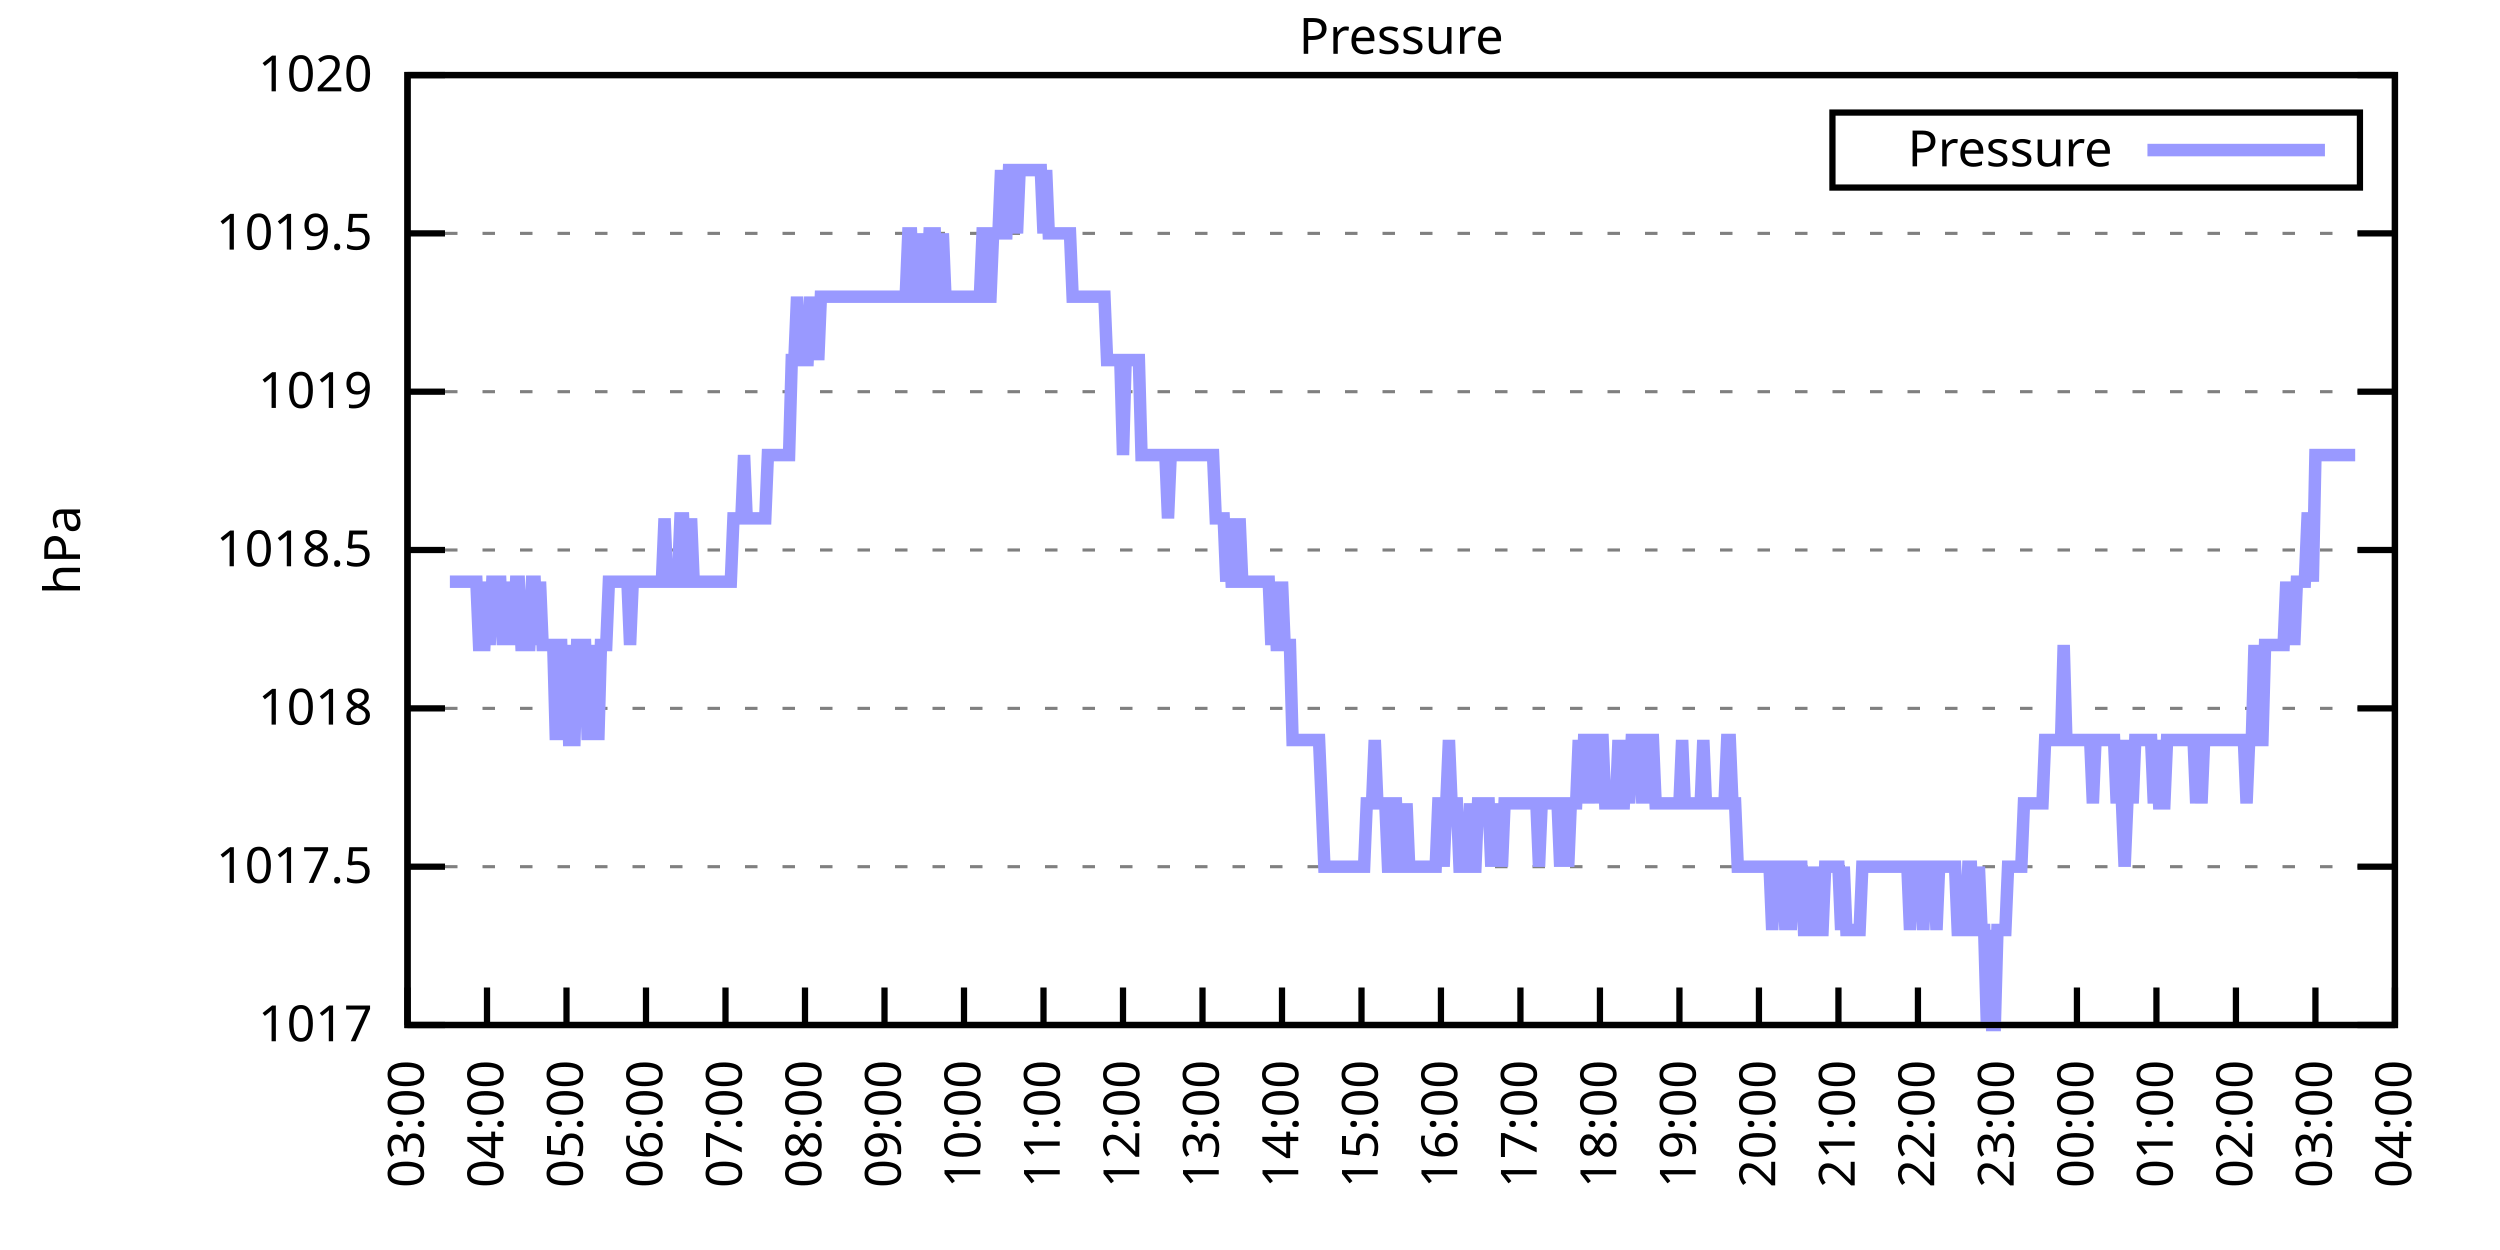
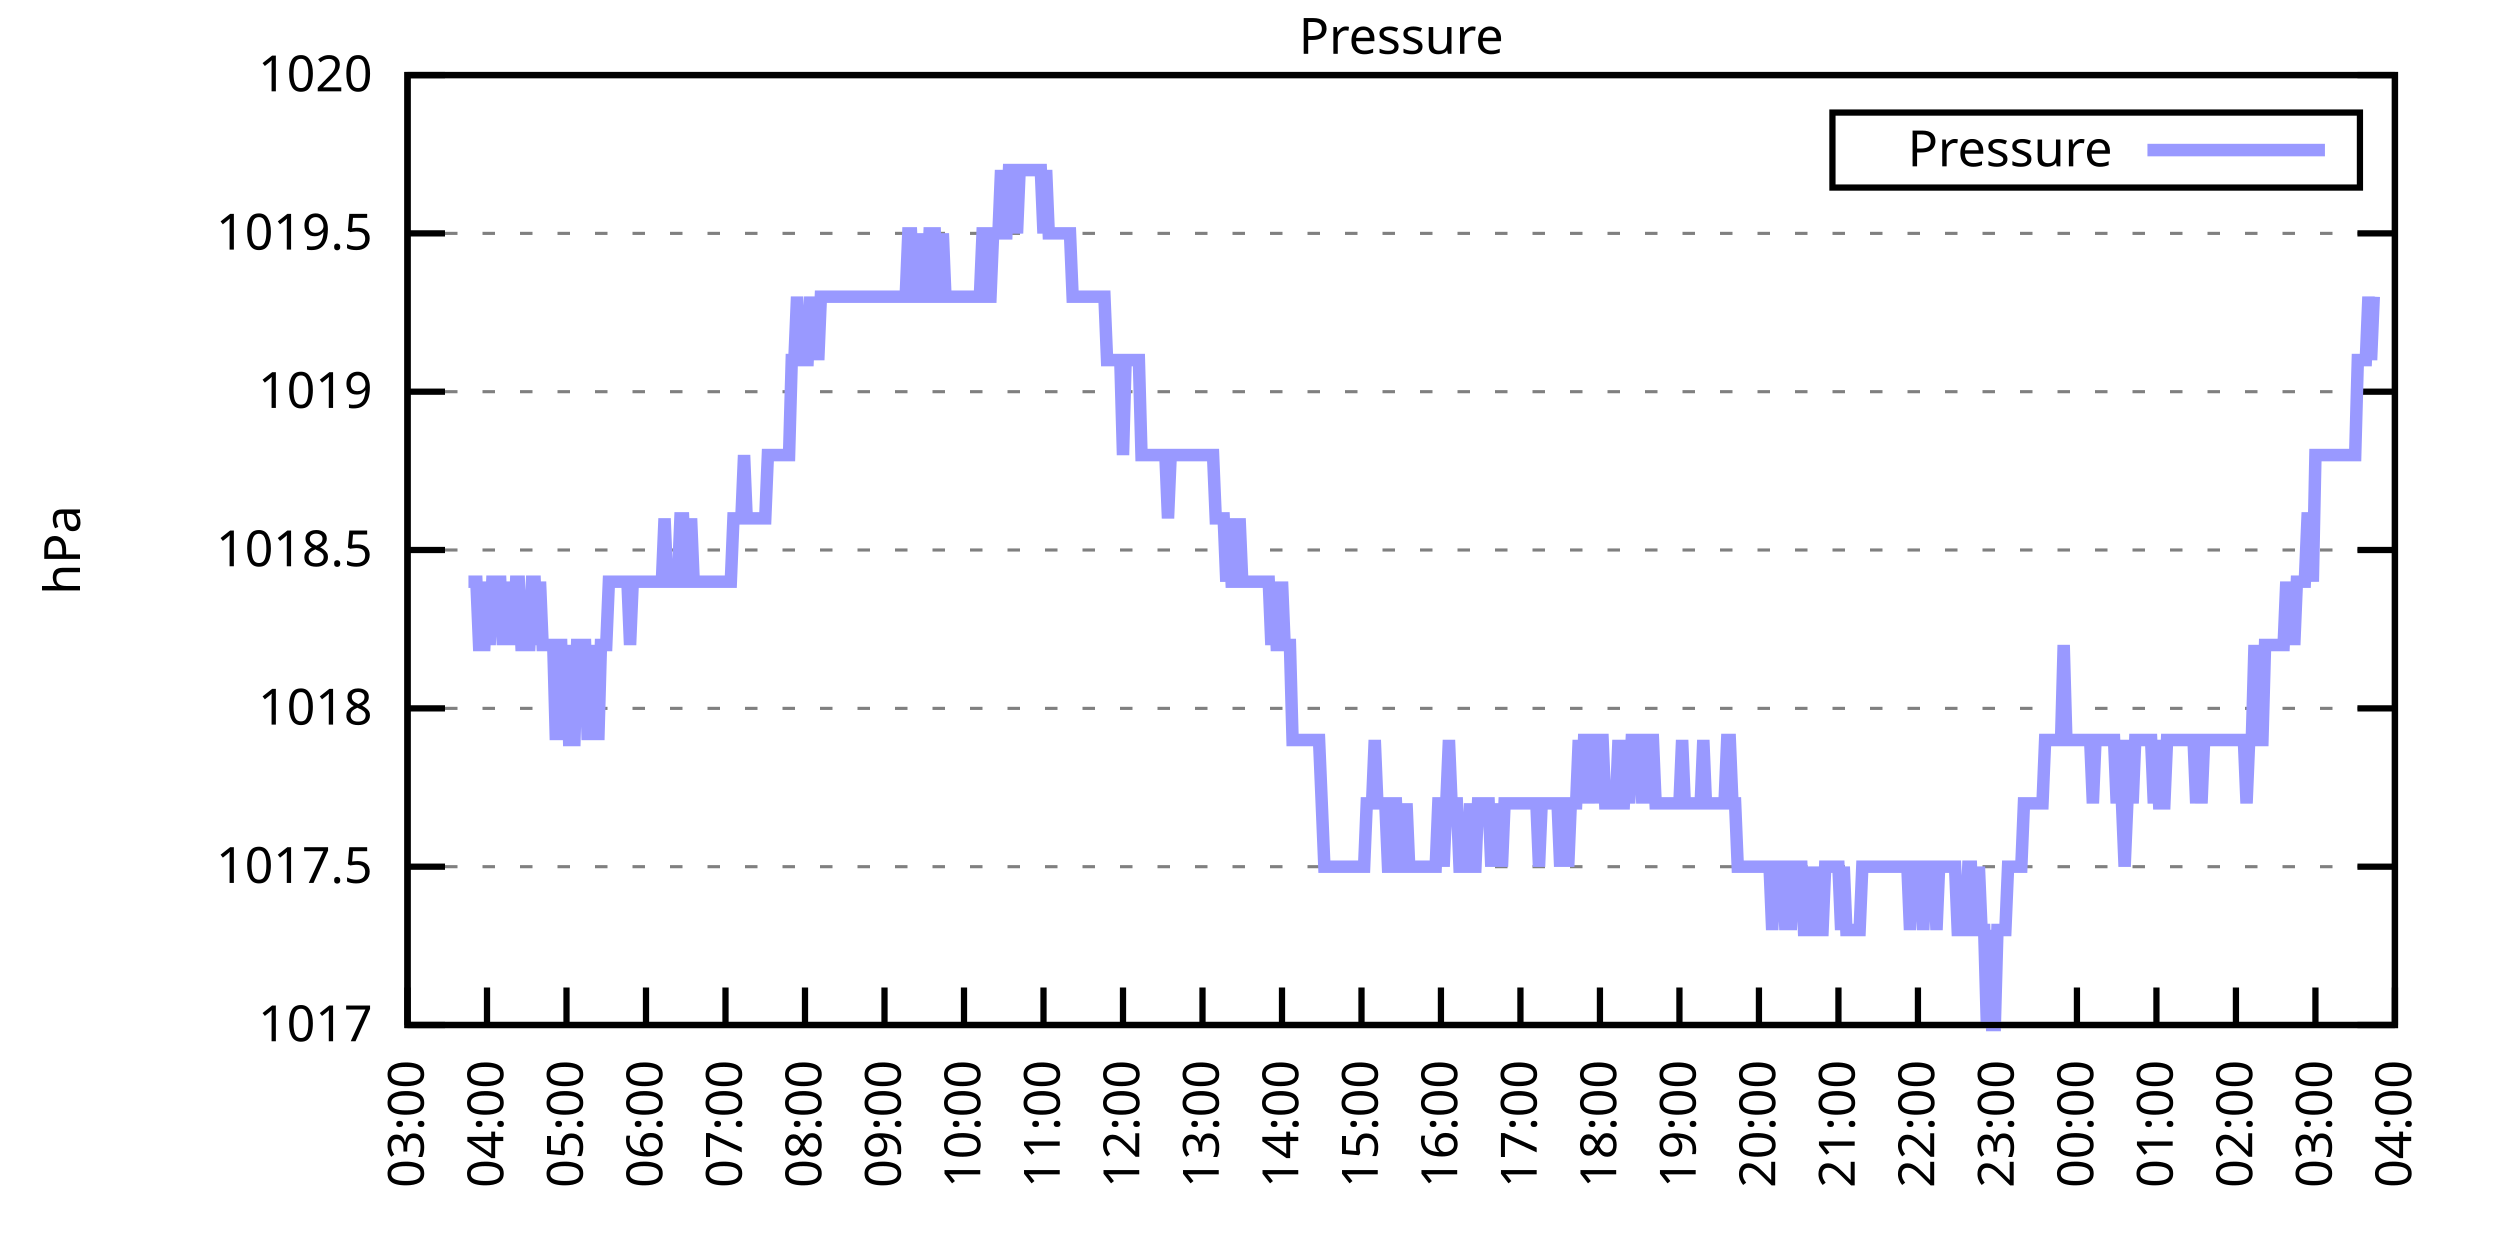
<svg xmlns="http://www.w3.org/2000/svg" xmlns:xlink="http://www.w3.org/1999/xlink" width="400" height="200" viewBox="0 0 400 200">
  <g id="gnuplot_canvas">
    <rect x="0" y="0" width="400" height="200" fill="none" />
    <defs>
      <circle id="gpDot" r="0.5" stroke-width="0.5" stroke="currentColor" />
      <path id="gpPt0" stroke-width="0.333" stroke="currentColor" d="M-1,0 h2 M0,-1 v2" />
      <path id="gpPt1" stroke-width="0.333" stroke="currentColor" d="M-1,-1 L1,1 M1,-1 L-1,1" />
      <path id="gpPt2" stroke-width="0.333" stroke="currentColor" d="M-1,0 L1,0 M0,-1 L0,1 M-1,-1 L1,1 M-1,1 L1,-1" />
      <rect id="gpPt3" stroke-width="0.333" stroke="currentColor" x="-1" y="-1" width="2" height="2" />
      <rect id="gpPt4" stroke-width="0.333" stroke="currentColor" fill="currentColor" x="-1" y="-1" width="2" height="2" />
      <circle id="gpPt5" stroke-width="0.333" stroke="currentColor" cx="0" cy="0" r="1" />
      <use xlink:href="#gpPt5" id="gpPt6" fill="currentColor" stroke="none" />
      <path id="gpPt7" stroke-width="0.333" stroke="currentColor" d="M0,-1.33 L-1.33,0.67 L1.33,0.67 z" />
      <use xlink:href="#gpPt7" id="gpPt8" fill="currentColor" stroke="none" />
      <use xlink:href="#gpPt7" id="gpPt9" stroke="currentColor" transform="rotate(180)" />
      <use xlink:href="#gpPt9" id="gpPt10" fill="currentColor" stroke="none" />
      <use xlink:href="#gpPt3" id="gpPt11" stroke="currentColor" transform="rotate(45)" />
      <use xlink:href="#gpPt11" id="gpPt12" fill="currentColor" stroke="none" />
      <path id="gpPt13" stroke-width="0.333" stroke="currentColor" d="M0,1.330 L1.265,0.411 L0.782,-1.067 L-0.782,-1.076 L-1.265,0.411 z" />
      <use xlink:href="#gpPt13" id="gpPt14" fill="currentColor" stroke="none" />
      <filter id="textbox" filterUnits="objectBoundingBox" x="0" y="0" height="1" width="1">
        <feFlood flood-color="white" flood-opacity="1" result="bgnd" />
        <feComposite in="SourceGraphic" in2="bgnd" operator="atop" />
      </filter>
      <filter id="greybox" filterUnits="objectBoundingBox" x="0" y="0" height="1" width="1">
        <feFlood flood-color="lightgrey" flood-opacity="1" result="grey" />
        <feComposite in="SourceGraphic" in2="grey" operator="atop" />
      </filter>
    </defs>
    <g fill="none" color="white" stroke="currentColor" stroke-width="1.00" stroke-linecap="butt" stroke-linejoin="miter">
</g>
    <g fill="none" color="black" stroke="currentColor" stroke-width="1.00" stroke-linecap="butt" stroke-linejoin="miter">
      <g stroke="none" shape-rendering="crispEdges">
        <polygon fill="rgb(255, 255, 255)" points="65.20,164.00 383.18,164.00 383.18,12.02 65.20,12.02 " />
      </g>
    </g>
    <g fill="none" color="black" stroke="currentColor" stroke-width="1.00" stroke-linecap="butt" stroke-linejoin="miter">
</g>
    <g fill="none" color="black" stroke="black" stroke-width="0.50" stroke-linecap="butt" stroke-linejoin="miter">
</g>
    <g fill="none" color="gray" stroke="currentColor" stroke-width="0.50" stroke-linecap="butt" stroke-linejoin="miter">
      <path stroke="gray" stroke-dasharray="2,4" class="gridline" d="M65.20,164.00 L383.19,164.00  " />
    </g>
    <g fill="none" color="gray" stroke="gray" stroke-width="1.00" stroke-linecap="butt" stroke-linejoin="miter">
</g>
    <g fill="none" color="black" stroke="currentColor" stroke-width="1.00" stroke-linecap="butt" stroke-linejoin="miter">
      <path stroke="black" d="M65.20,164.00 L71.20,164.00 M383.19,164.00 L377.19,164.00  " />
      <g transform="translate(59.60,166.60)" stroke="none" fill="black" font-family="Sans" font-size="8.00" text-anchor="end">
        <text>
          <tspan font-family="Sans"> 1017</tspan>
        </text>
      </g>
    </g>
    <g fill="none" color="black" stroke="currentColor" stroke-width="1.00" stroke-linecap="butt" stroke-linejoin="miter">
</g>
    <g fill="none" color="black" stroke="black" stroke-width="0.50" stroke-linecap="butt" stroke-linejoin="miter">
</g>
    <g fill="none" color="gray" stroke="currentColor" stroke-width="0.50" stroke-linecap="butt" stroke-linejoin="miter">
      <path stroke="gray" stroke-dasharray="2,4" class="gridline" d="M65.20,138.67 L383.19,138.67  " />
    </g>
    <g fill="none" color="gray" stroke="gray" stroke-width="1.00" stroke-linecap="butt" stroke-linejoin="miter">
</g>
    <g fill="none" color="black" stroke="currentColor" stroke-width="1.00" stroke-linecap="butt" stroke-linejoin="miter">
      <path stroke="black" d="M65.20,138.67 L71.20,138.67 M383.19,138.67 L377.19,138.67  " />
      <g transform="translate(59.60,141.27)" stroke="none" fill="black" font-family="Sans" font-size="8.00" text-anchor="end">
        <text>
          <tspan font-family="Sans"> 1017.5</tspan>
        </text>
      </g>
    </g>
    <g fill="none" color="black" stroke="currentColor" stroke-width="1.00" stroke-linecap="butt" stroke-linejoin="miter">
</g>
    <g fill="none" color="black" stroke="black" stroke-width="0.50" stroke-linecap="butt" stroke-linejoin="miter">
</g>
    <g fill="none" color="gray" stroke="currentColor" stroke-width="0.50" stroke-linecap="butt" stroke-linejoin="miter">
      <path stroke="gray" stroke-dasharray="2,4" class="gridline" d="M65.20,113.34 L383.19,113.34  " />
    </g>
    <g fill="none" color="gray" stroke="gray" stroke-width="1.00" stroke-linecap="butt" stroke-linejoin="miter">
</g>
    <g fill="none" color="black" stroke="currentColor" stroke-width="1.00" stroke-linecap="butt" stroke-linejoin="miter">
      <path stroke="black" d="M65.20,113.34 L71.20,113.34 M383.19,113.34 L377.19,113.34  " />
      <g transform="translate(59.60,115.94)" stroke="none" fill="black" font-family="Sans" font-size="8.00" text-anchor="end">
        <text>
          <tspan font-family="Sans"> 1018</tspan>
        </text>
      </g>
    </g>
    <g fill="none" color="black" stroke="currentColor" stroke-width="1.00" stroke-linecap="butt" stroke-linejoin="miter">
</g>
    <g fill="none" color="black" stroke="black" stroke-width="0.50" stroke-linecap="butt" stroke-linejoin="miter">
</g>
    <g fill="none" color="gray" stroke="currentColor" stroke-width="0.50" stroke-linecap="butt" stroke-linejoin="miter">
      <path stroke="gray" stroke-dasharray="2,4" class="gridline" d="M65.20,88.00 L383.19,88.00  " />
    </g>
    <g fill="none" color="gray" stroke="gray" stroke-width="1.00" stroke-linecap="butt" stroke-linejoin="miter">
</g>
    <g fill="none" color="black" stroke="currentColor" stroke-width="1.00" stroke-linecap="butt" stroke-linejoin="miter">
      <path stroke="black" d="M65.20,88.00 L71.20,88.00 M383.19,88.00 L377.19,88.00  " />
      <g transform="translate(59.60,90.60)" stroke="none" fill="black" font-family="Sans" font-size="8.00" text-anchor="end">
        <text>
          <tspan font-family="Sans"> 1018.5</tspan>
        </text>
      </g>
    </g>
    <g fill="none" color="black" stroke="currentColor" stroke-width="1.00" stroke-linecap="butt" stroke-linejoin="miter">
</g>
    <g fill="none" color="black" stroke="black" stroke-width="0.50" stroke-linecap="butt" stroke-linejoin="miter">
</g>
    <g fill="none" color="gray" stroke="currentColor" stroke-width="0.50" stroke-linecap="butt" stroke-linejoin="miter">
      <path stroke="gray" stroke-dasharray="2,4" class="gridline" d="M65.20,62.67 L383.19,62.67  " />
    </g>
    <g fill="none" color="gray" stroke="gray" stroke-width="1.00" stroke-linecap="butt" stroke-linejoin="miter">
</g>
    <g fill="none" color="black" stroke="currentColor" stroke-width="1.00" stroke-linecap="butt" stroke-linejoin="miter">
      <path stroke="black" d="M65.20,62.67 L71.20,62.67 M383.19,62.67 L377.19,62.67  " />
      <g transform="translate(59.60,65.27)" stroke="none" fill="black" font-family="Sans" font-size="8.00" text-anchor="end">
        <text>
          <tspan font-family="Sans"> 1019</tspan>
        </text>
      </g>
    </g>
    <g fill="none" color="black" stroke="currentColor" stroke-width="1.00" stroke-linecap="butt" stroke-linejoin="miter">
</g>
    <g fill="none" color="black" stroke="black" stroke-width="0.50" stroke-linecap="butt" stroke-linejoin="miter">
</g>
    <g fill="none" color="gray" stroke="currentColor" stroke-width="0.50" stroke-linecap="butt" stroke-linejoin="miter">
      <path stroke="gray" stroke-dasharray="2,4" class="gridline" d="M65.20,37.34 L383.19,37.34  " />
    </g>
    <g fill="none" color="gray" stroke="gray" stroke-width="1.00" stroke-linecap="butt" stroke-linejoin="miter">
</g>
    <g fill="none" color="black" stroke="currentColor" stroke-width="1.00" stroke-linecap="butt" stroke-linejoin="miter">
      <path stroke="black" d="M65.20,37.34 L71.20,37.34 M383.19,37.34 L377.19,37.34  " />
      <g transform="translate(59.60,39.94)" stroke="none" fill="black" font-family="Sans" font-size="8.00" text-anchor="end">
        <text>
          <tspan font-family="Sans"> 1019.5</tspan>
        </text>
      </g>
    </g>
    <g fill="none" color="black" stroke="currentColor" stroke-width="1.00" stroke-linecap="butt" stroke-linejoin="miter">
</g>
    <g fill="none" color="black" stroke="black" stroke-width="0.50" stroke-linecap="butt" stroke-linejoin="miter">
</g>
    <g fill="none" color="gray" stroke="currentColor" stroke-width="0.50" stroke-linecap="butt" stroke-linejoin="miter">
      <path stroke="gray" stroke-dasharray="2,4" class="gridline" d="M65.20,12.01 L383.19,12.01  " />
    </g>
    <g fill="none" color="gray" stroke="gray" stroke-width="1.00" stroke-linecap="butt" stroke-linejoin="miter">
</g>
    <g fill="none" color="black" stroke="currentColor" stroke-width="1.00" stroke-linecap="butt" stroke-linejoin="miter">
      <path stroke="black" d="M65.20,12.01 L71.20,12.01 M383.19,12.01 L377.19,12.01  " />
      <g transform="translate(59.60,14.61)" stroke="none" fill="black" font-family="Sans" font-size="8.00" text-anchor="end">
        <text>
          <tspan font-family="Sans"> 1020</tspan>
        </text>
      </g>
    </g>
    <g fill="none" color="black" stroke="currentColor" stroke-width="1.00" stroke-linecap="butt" stroke-linejoin="miter">
      <path stroke="black" d="M65.20,164.00 L65.20,158.00  " />
      <g transform="translate(67.80,169.60) rotate(270.00)" stroke="none" fill="black" font-family="Sans" font-size="8.00" text-anchor="end">
        <text>
          <tspan font-family="Sans">03:00</tspan>
        </text>
      </g>
    </g>
    <g fill="none" color="black" stroke="currentColor" stroke-width="1.00" stroke-linecap="butt" stroke-linejoin="miter">
      <path stroke="black" d="M77.92,164.00 L77.92,158.00  " />
      <g transform="translate(80.52,169.60) rotate(270.00)" stroke="none" fill="black" font-family="Sans" font-size="8.00" text-anchor="end">
        <text>
          <tspan font-family="Sans">04:00</tspan>
        </text>
      </g>
    </g>
    <g fill="none" color="black" stroke="currentColor" stroke-width="1.00" stroke-linecap="butt" stroke-linejoin="miter">
      <path stroke="black" d="M90.64,164.00 L90.64,158.00  " />
      <g transform="translate(93.24,169.60) rotate(270.00)" stroke="none" fill="black" font-family="Sans" font-size="8.00" text-anchor="end">
        <text>
          <tspan font-family="Sans">05:00</tspan>
        </text>
      </g>
    </g>
    <g fill="none" color="black" stroke="currentColor" stroke-width="1.00" stroke-linecap="butt" stroke-linejoin="miter">
      <path stroke="black" d="M103.36,164.00 L103.36,158.00  " />
      <g transform="translate(105.96,169.60) rotate(270.00)" stroke="none" fill="black" font-family="Sans" font-size="8.00" text-anchor="end">
        <text>
          <tspan font-family="Sans">06:00</tspan>
        </text>
      </g>
    </g>
    <g fill="none" color="black" stroke="currentColor" stroke-width="1.00" stroke-linecap="butt" stroke-linejoin="miter">
      <path stroke="black" d="M116.08,164.00 L116.08,158.00  " />
      <g transform="translate(118.68,169.60) rotate(270.00)" stroke="none" fill="black" font-family="Sans" font-size="8.00" text-anchor="end">
        <text>
          <tspan font-family="Sans">07:00</tspan>
        </text>
      </g>
    </g>
    <g fill="none" color="black" stroke="currentColor" stroke-width="1.00" stroke-linecap="butt" stroke-linejoin="miter">
      <path stroke="black" d="M128.80,164.00 L128.80,158.00  " />
      <g transform="translate(131.40,169.60) rotate(270.00)" stroke="none" fill="black" font-family="Sans" font-size="8.00" text-anchor="end">
        <text>
          <tspan font-family="Sans">08:00</tspan>
        </text>
      </g>
    </g>
    <g fill="none" color="black" stroke="currentColor" stroke-width="1.00" stroke-linecap="butt" stroke-linejoin="miter">
      <path stroke="black" d="M141.52,164.00 L141.52,158.00  " />
      <g transform="translate(144.12,169.60) rotate(270.00)" stroke="none" fill="black" font-family="Sans" font-size="8.00" text-anchor="end">
        <text>
          <tspan font-family="Sans">09:00</tspan>
        </text>
      </g>
    </g>
    <g fill="none" color="black" stroke="currentColor" stroke-width="1.00" stroke-linecap="butt" stroke-linejoin="miter">
      <path stroke="black" d="M154.24,164.00 L154.24,158.00  " />
      <g transform="translate(156.84,169.60) rotate(270.00)" stroke="none" fill="black" font-family="Sans" font-size="8.00" text-anchor="end">
        <text>
          <tspan font-family="Sans">10:00</tspan>
        </text>
      </g>
    </g>
    <g fill="none" color="black" stroke="currentColor" stroke-width="1.00" stroke-linecap="butt" stroke-linejoin="miter">
      <path stroke="black" d="M166.96,164.00 L166.96,158.00  " />
      <g transform="translate(169.56,169.60) rotate(270.00)" stroke="none" fill="black" font-family="Sans" font-size="8.00" text-anchor="end">
        <text>
          <tspan font-family="Sans">11:00</tspan>
        </text>
      </g>
    </g>
    <g fill="none" color="black" stroke="currentColor" stroke-width="1.00" stroke-linecap="butt" stroke-linejoin="miter">
      <path stroke="black" d="M179.68,164.00 L179.68,158.00  " />
      <g transform="translate(182.28,169.60) rotate(270.00)" stroke="none" fill="black" font-family="Sans" font-size="8.00" text-anchor="end">
        <text>
          <tspan font-family="Sans">12:00</tspan>
        </text>
      </g>
    </g>
    <g fill="none" color="black" stroke="currentColor" stroke-width="1.00" stroke-linecap="butt" stroke-linejoin="miter">
      <path stroke="black" d="M192.40,164.00 L192.40,158.00  " />
      <g transform="translate(195.00,169.60) rotate(270.00)" stroke="none" fill="black" font-family="Sans" font-size="8.00" text-anchor="end">
        <text>
          <tspan font-family="Sans">13:00</tspan>
        </text>
      </g>
    </g>
    <g fill="none" color="black" stroke="currentColor" stroke-width="1.00" stroke-linecap="butt" stroke-linejoin="miter">
      <path stroke="black" d="M205.12,164.00 L205.12,158.00  " />
      <g transform="translate(207.72,169.60) rotate(270.00)" stroke="none" fill="black" font-family="Sans" font-size="8.00" text-anchor="end">
        <text>
          <tspan font-family="Sans">14:00</tspan>
        </text>
      </g>
    </g>
    <g fill="none" color="black" stroke="currentColor" stroke-width="1.00" stroke-linecap="butt" stroke-linejoin="miter">
      <path stroke="black" d="M217.84,164.00 L217.84,158.00  " />
      <g transform="translate(220.44,169.60) rotate(270.00)" stroke="none" fill="black" font-family="Sans" font-size="8.00" text-anchor="end">
        <text>
          <tspan font-family="Sans">15:00</tspan>
        </text>
      </g>
    </g>
    <g fill="none" color="black" stroke="currentColor" stroke-width="1.00" stroke-linecap="butt" stroke-linejoin="miter">
      <path stroke="black" d="M230.55,164.00 L230.55,158.00  " />
      <g transform="translate(233.15,169.60) rotate(270.00)" stroke="none" fill="black" font-family="Sans" font-size="8.00" text-anchor="end">
        <text>
          <tspan font-family="Sans">16:00</tspan>
        </text>
      </g>
    </g>
    <g fill="none" color="black" stroke="currentColor" stroke-width="1.00" stroke-linecap="butt" stroke-linejoin="miter">
      <path stroke="black" d="M243.27,164.00 L243.27,158.00  " />
      <g transform="translate(245.87,169.60) rotate(270.00)" stroke="none" fill="black" font-family="Sans" font-size="8.00" text-anchor="end">
        <text>
          <tspan font-family="Sans">17:00</tspan>
        </text>
      </g>
    </g>
    <g fill="none" color="black" stroke="currentColor" stroke-width="1.00" stroke-linecap="butt" stroke-linejoin="miter">
      <path stroke="black" d="M255.99,164.00 L255.99,158.00  " />
      <g transform="translate(258.59,169.60) rotate(270.00)" stroke="none" fill="black" font-family="Sans" font-size="8.00" text-anchor="end">
        <text>
          <tspan font-family="Sans">18:00</tspan>
        </text>
      </g>
    </g>
    <g fill="none" color="black" stroke="currentColor" stroke-width="1.00" stroke-linecap="butt" stroke-linejoin="miter">
      <path stroke="black" d="M268.71,164.00 L268.71,158.00  " />
      <g transform="translate(271.31,169.60) rotate(270.00)" stroke="none" fill="black" font-family="Sans" font-size="8.00" text-anchor="end">
        <text>
          <tspan font-family="Sans">19:00</tspan>
        </text>
      </g>
    </g>
    <g fill="none" color="black" stroke="currentColor" stroke-width="1.00" stroke-linecap="butt" stroke-linejoin="miter">
      <path stroke="black" d="M281.43,164.00 L281.43,158.00  " />
      <g transform="translate(284.03,169.60) rotate(270.00)" stroke="none" fill="black" font-family="Sans" font-size="8.00" text-anchor="end">
        <text>
          <tspan font-family="Sans">20:00</tspan>
        </text>
      </g>
    </g>
    <g fill="none" color="black" stroke="currentColor" stroke-width="1.00" stroke-linecap="butt" stroke-linejoin="miter">
      <path stroke="black" d="M294.15,164.00 L294.15,158.00  " />
      <g transform="translate(296.75,169.60) rotate(270.00)" stroke="none" fill="black" font-family="Sans" font-size="8.00" text-anchor="end">
        <text>
          <tspan font-family="Sans">21:00</tspan>
        </text>
      </g>
    </g>
    <g fill="none" color="black" stroke="currentColor" stroke-width="1.00" stroke-linecap="butt" stroke-linejoin="miter">
      <path stroke="black" d="M306.87,164.00 L306.87,158.00  " />
      <g transform="translate(309.47,169.60) rotate(270.00)" stroke="none" fill="black" font-family="Sans" font-size="8.00" text-anchor="end">
        <text>
          <tspan font-family="Sans">22:00</tspan>
        </text>
      </g>
    </g>
    <g fill="none" color="black" stroke="currentColor" stroke-width="1.00" stroke-linecap="butt" stroke-linejoin="miter">
      <path stroke="black" d="M319.59,164.00 L319.59,158.00  " />
      <g transform="translate(322.19,169.60) rotate(270.00)" stroke="none" fill="black" font-family="Sans" font-size="8.00" text-anchor="end">
        <text>
          <tspan font-family="Sans">23:00</tspan>
        </text>
      </g>
    </g>
    <g fill="none" color="black" stroke="currentColor" stroke-width="1.00" stroke-linecap="butt" stroke-linejoin="miter">
      <path stroke="black" d="M332.31,164.00 L332.31,158.00  " />
      <g transform="translate(334.91,169.60) rotate(270.00)" stroke="none" fill="black" font-family="Sans" font-size="8.00" text-anchor="end">
        <text>
          <tspan font-family="Sans">00:00</tspan>
        </text>
      </g>
    </g>
    <g fill="none" color="black" stroke="currentColor" stroke-width="1.00" stroke-linecap="butt" stroke-linejoin="miter">
      <path stroke="black" d="M345.03,164.00 L345.03,158.00  " />
      <g transform="translate(347.63,169.60) rotate(270.00)" stroke="none" fill="black" font-family="Sans" font-size="8.00" text-anchor="end">
        <text>
          <tspan font-family="Sans">01:00</tspan>
        </text>
      </g>
    </g>
    <g fill="none" color="black" stroke="currentColor" stroke-width="1.00" stroke-linecap="butt" stroke-linejoin="miter">
      <path stroke="black" d="M357.75,164.00 L357.75,158.00  " />
      <g transform="translate(360.35,169.60) rotate(270.00)" stroke="none" fill="black" font-family="Sans" font-size="8.00" text-anchor="end">
        <text>
          <tspan font-family="Sans">02:00</tspan>
        </text>
      </g>
    </g>
    <g fill="none" color="black" stroke="currentColor" stroke-width="1.00" stroke-linecap="butt" stroke-linejoin="miter">
      <path stroke="black" d="M370.47,164.00 L370.47,158.00  " />
      <g transform="translate(373.07,169.60) rotate(270.00)" stroke="none" fill="black" font-family="Sans" font-size="8.00" text-anchor="end">
        <text>
          <tspan font-family="Sans">03:00</tspan>
        </text>
      </g>
    </g>
    <g fill="none" color="black" stroke="currentColor" stroke-width="1.00" stroke-linecap="butt" stroke-linejoin="miter">
      <path stroke="black" d="M383.19,164.00 L383.19,158.00  " />
      <g transform="translate(385.79,169.60) rotate(270.00)" stroke="none" fill="black" font-family="Sans" font-size="8.00" text-anchor="end">
        <text>
          <tspan font-family="Sans">04:00</tspan>
        </text>
      </g>
    </g>
    <g fill="none" color="black" stroke="currentColor" stroke-width="1.00" stroke-linecap="butt" stroke-linejoin="miter">
</g>
    <g fill="none" color="black" stroke="currentColor" stroke-width="1.00" stroke-linecap="butt" stroke-linejoin="miter">
      <path stroke="black" d="M65.20,12.01 L65.20,164.00 L383.19,164.00 L383.19,12.01 L65.20,12.01 Z  " />
    </g>
    <g fill="none" color="black" stroke="currentColor" stroke-width="1.00" stroke-linecap="butt" stroke-linejoin="miter">
</g>
    <g fill="none" color="black" stroke="currentColor" stroke-width="1.00" stroke-linecap="butt" stroke-linejoin="miter">
      <path stroke="black" d="M293.19,30.01 L293.19,18.01 L377.59,18.01 L377.59,30.01 L293.19,30.01 Z  " />
    </g>
    <g id="Pressure_plot_1">
      <g fill="none" color="white" stroke="black" stroke-width="2.00" stroke-linecap="butt" stroke-linejoin="miter">
</g>
      <g fill="none" color="black" stroke="currentColor" stroke-width="2.00" stroke-linecap="butt" stroke-linejoin="miter">
        <g transform="translate(337.99,26.61)" stroke="none" fill="black" font-family="Sans" font-size="8.00" text-anchor="end">
          <text>
            <tspan font-family="Sans">Pressure</tspan>
          </text>
        </g>
      </g>
      <g fill="none" color="black" stroke="currentColor" stroke-width="2.00" stroke-linecap="butt" stroke-linejoin="miter">
-         <path stroke="rgb(153, 153, 255)" d="M343.59,24.01 L371.99,24.01 M71.98,93.07 L72.41,93.07 L72.83,93.07 L73.26,93.07 L73.68,93.07 L74.10,93.07   L74.53,93.07 L74.95,93.07 L75.38,93.07 L75.80,93.07 L76.22,93.07 L76.65,103.20 L77.07,103.20 L77.50,103.20   L77.92,93.07 L78.34,103.20 L78.77,93.07 L79.19,93.07 L79.62,93.07 L80.04,93.07 L80.46,103.20 L80.89,93.07   L81.31,103.20 L81.74,93.07 L82.16,103.20 L82.58,93.07 L83.01,93.07 L83.43,103.20 L83.86,103.20 L84.28,103.20   L84.70,103.20 L85.13,93.07 L85.55,93.07 L85.98,103.20 L86.40,93.07 L86.82,103.20 L87.25,103.20 L87.67,103.20   L88.10,103.20 L88.52,103.20 L88.94,118.40 L89.37,103.20 L89.79,103.20 L90.22,118.40 L90.64,103.20 L91.06,118.40   L91.49,118.40 L91.91,118.40 L92.34,103.20 L92.76,103.20 L93.18,103.20 L93.61,103.20 L94.03,118.40 L94.46,103.20   L94.88,118.40 L95.30,103.20 L95.73,118.40 L96.15,103.20 L96.58,103.20 L97.00,103.20 L97.42,93.07 L97.85,93.07   L98.27,93.07 L98.69,93.07 L99.12,93.07 L99.54,93.07 L99.97,93.07 L100.39,93.07 L100.81,103.20 L101.24,93.07   L101.66,93.07 L102.09,93.07 L102.51,93.07 L102.93,93.07 L103.36,93.07 L103.78,93.07 L104.21,93.07 L104.63,93.07   L105.05,93.07 L105.48,93.07 L105.90,93.07 L106.33,82.94 L106.75,93.07 L107.17,93.07 L107.60,93.07 L108.02,93.07   L108.45,93.07 L108.87,82.94 L109.29,82.94 L109.72,93.07 L110.14,93.07 L110.57,82.94 L110.99,93.07 L111.41,93.07   L111.84,93.07 L112.26,93.07 L112.69,93.07 L113.11,93.07 L113.53,93.07 L113.96,93.07 L114.38,93.07 L114.81,93.07   L115.23,93.07 L115.65,93.07 L116.08,93.07 L116.50,93.07 L116.93,93.07 L117.35,82.94 L117.77,82.94 L118.20,82.94   L118.62,82.94 L119.05,72.81 L119.47,82.94 L119.89,82.94 L120.32,82.94 L120.74,82.94 L121.17,82.94 L121.59,82.94   L122.01,82.94 L122.44,82.94 L122.86,72.81 L123.29,72.81 L123.71,72.81 L124.13,72.81 L124.56,72.81 L124.98,72.81   L125.41,72.81 L125.83,72.81 L126.25,72.81 L126.68,57.61 L127.10,57.61 L127.53,47.47 L127.95,57.61 L128.37,57.61   L128.80,57.61 L129.22,57.61 L129.65,47.47 L130.07,57.61 L130.49,47.47 L130.92,57.61 L131.34,47.47 L131.77,47.47   L132.19,47.47 L132.61,47.47 L133.04,47.47 L133.46,47.47 L133.89,47.47 L134.31,47.47 L134.73,47.47 L135.16,47.47   L135.58,47.47 L136.01,47.47 L136.43,47.47 L136.85,47.47 L137.28,47.47 L137.70,47.47 L138.13,47.47 L138.55,47.47   L138.97,47.47 L139.40,47.47 L139.82,47.47 L140.25,47.47 L140.67,47.47 L141.09,47.47 L141.52,47.47 L141.94,47.47   L142.37,47.47 L142.79,47.47 L143.21,47.47 L143.64,47.47 L144.06,47.47 L144.49,47.47 L144.91,47.47 L145.33,37.34   L145.76,37.34 L146.18,47.47 L146.61,47.47 L147.03,47.47 L147.45,37.34 L147.88,47.47 L148.30,47.47 L148.73,37.34   L149.15,37.34 L149.57,37.34 L150.00,47.47 L150.42,47.47 L150.85,37.34 L151.27,47.47 L151.69,47.47 L152.12,47.47   L152.54,47.47 L152.97,47.47 L153.39,47.47 L153.81,47.47 L154.24,47.47 L154.66,47.47 L155.09,47.47 L155.51,47.47   L155.93,47.47 L156.36,47.47 L156.78,47.47 L157.21,37.34 L157.63,37.34 L158.05,47.47 L158.48,47.47 L158.90,37.34   L159.33,37.34 L159.75,37.34 L160.17,27.21 L160.60,37.34 L161.02,37.34 L161.44,27.21 L161.87,27.21 L162.29,27.21   L162.72,37.34 L163.14,27.21 L163.56,27.21 L163.99,27.21 L164.41,27.21 L164.84,27.21 L165.26,27.21 L165.68,27.21   L166.11,27.21 L166.53,27.21 L166.96,37.34 L167.38,27.21 L167.80,37.34 L168.23,37.34 L168.65,37.34 L169.08,37.34   L169.50,37.34 L169.92,37.34 L170.35,37.34 L170.77,37.34 L171.20,37.34 L171.62,47.47 L172.04,47.47 L172.47,47.47   L172.89,47.47 L173.32,47.47 L173.74,47.47 L174.16,47.47 L174.59,47.47 L175.01,47.47 L175.44,47.47 L175.86,47.47   L176.28,47.47 L176.71,47.47 L177.13,57.61 L177.56,57.61 L177.98,57.61 L178.40,57.61 L178.83,57.61 L179.25,57.61   L179.68,72.81 L180.10,57.61 L180.52,57.61 L180.95,57.61 L181.37,57.61 L181.80,57.61 L182.22,57.61 L182.64,72.81   L183.07,72.81 L183.49,72.81 L183.92,72.81 L184.34,72.81 L184.76,72.81 L185.19,72.81 L185.61,72.81 L186.04,72.81   L186.46,72.81 L186.88,82.94 L187.31,72.81 L187.73,72.81 L188.16,72.81 L188.58,72.81 L189.00,72.81 L189.43,72.81   L189.85,72.81 L190.28,72.81 L190.70,72.81 L191.12,72.81 L191.55,72.81 L191.97,72.81 L192.40,72.81 L192.82,72.81   L193.24,72.81 L193.67,72.81 L194.09,72.81 L194.52,82.94 L194.94,82.94 L195.36,82.94 L195.79,82.94 L196.21,93.07   L196.64,82.94 L197.06,93.07 L197.48,93.07 L197.91,93.07 L198.33,82.94 L198.76,93.07 L199.18,93.07 L199.60,93.07   L200.03,93.07 L200.45,93.07 L200.88,93.07 L201.30,93.07 L201.72,93.07 L202.15,93.07 L202.57,93.07 L203.00,93.07   L203.42,103.20 L203.84,93.07 L204.27,103.20 L204.69,103.20 L205.12,93.07 L205.54,103.20 L205.96,103.20 L206.39,103.20   L206.81,118.40 L207.24,118.40 L207.66,118.40 L208.08,118.40 L208.51,118.40 L208.93,118.40 L209.36,118.40 L209.78,118.40   L210.20,118.40 L210.63,118.40 L211.05,118.40 L211.48,128.54 L211.90,138.67 L212.32,138.67 L212.75,138.67 L213.17,138.67   L213.60,138.67 L214.02,138.67 L214.44,138.67 L214.87,138.67 L215.29,138.67 L215.72,138.67 L216.14,138.67 L216.56,138.67   L216.99,138.67 L217.41,138.67 L217.84,138.67 L218.26,138.67 L218.68,128.54 L219.11,128.54 L219.53,128.54 L219.96,118.40   L220.38,128.54 L220.80,128.54 L221.23,128.54 L221.65,128.54 L222.08,138.67 L222.50,138.67 L222.92,128.54 L223.35,128.54   L223.77,138.67 L224.20,138.67 L224.62,138.67 L225.04,128.54 L225.47,138.67 L225.89,138.67 L226.31,138.67 L226.74,138.67   L227.16,138.67 L227.59,138.67 L228.01,138.67 L228.43,138.67 L228.86,138.67 L229.28,138.67 L229.71,138.67 L230.13,128.54   L230.55,128.54 L230.98,138.67 L231.40,128.54 L231.83,118.40 L232.25,128.54 L232.67,128.54 L233.10,128.54 L233.52,138.67   L233.95,138.67 L234.37,138.67 L234.79,138.67 L235.22,128.54 L235.64,138.67 L236.07,138.67 L236.49,128.54 L236.91,128.54   L237.34,128.54 L237.76,128.54 L238.19,128.54 L238.61,138.67 L239.03,128.54 L239.46,138.67 L239.88,128.54 L240.31,138.67   L240.73,128.54 L241.15,128.54 L241.58,128.54 L242.00,128.54 L242.43,128.54 L242.85,128.54 L243.27,128.54 L243.70,128.54   L244.12,128.54 L244.55,128.54 L244.97,128.54 L245.39,128.54 L245.82,128.54 L246.24,138.67 L246.67,128.54 L247.09,128.54   L247.51,128.54 L247.94,128.54 L248.36,128.54 L248.79,128.54 L249.21,128.54 L249.63,138.67 L250.06,128.54 L250.48,128.54   L250.91,138.67 L251.33,128.54 L251.75,128.54 L252.18,128.54 L252.60,118.40 L253.03,128.54 L253.45,118.40 L253.87,118.40   L254.30,128.54 L254.72,118.40 L255.15,118.40 L255.57,128.54 L255.99,118.40 L256.42,118.40 L256.84,128.54 L257.27,128.54   L257.69,128.54 L258.11,128.54 L258.54,128.54 L258.96,118.40 L259.39,128.54 L259.81,128.54 L260.23,118.40 L260.66,128.54   L261.08,118.40 L261.51,118.40 L261.93,118.40 L262.35,118.40 L262.78,128.54 L263.20,118.40 L263.63,128.54 L264.05,118.40   L264.47,118.40 L264.90,128.54 L265.32,128.54 L265.75,128.54 L266.17,128.54 L266.59,128.54 L267.02,128.54 L267.44,128.54   L267.87,128.54 L268.29,128.54 L268.71,128.54 L269.14,118.40 L269.56,128.54 L269.99,128.54 L270.41,128.54 L270.83,128.54   L271.26,128.54 L271.68,128.54 L272.11,128.54 L272.53,118.40 L272.95,128.54 L273.38,128.54 L273.80,128.54 L274.23,128.54   L274.65,128.54 L275.07,128.54 L275.50,128.54 L275.92,128.54 L276.35,118.40 L276.77,118.40 L277.19,128.54 L277.62,128.54   L278.04,138.67 L278.47,138.67 L278.89,138.67 L279.31,138.67 L279.74,138.67 L280.16,138.67 L280.59,138.67 L281.01,138.67   L281.43,138.67 L281.86,138.67 L282.28,138.67 L282.71,138.67 L283.13,138.67 L283.55,148.80 L283.98,138.67 L284.40,138.67   L284.83,138.67 L285.25,138.67 L285.67,148.80 L286.10,138.67 L286.52,148.80 L286.95,138.67 L287.37,138.67 L287.79,138.67   L288.22,138.67 L288.64,148.80 L289.06,148.80 L289.49,138.67 L289.91,148.80 L290.34,138.67 L290.76,148.80 L291.18,148.80   L291.61,148.80 L292.03,138.67 L292.46,138.67 L292.88,138.67 L293.30,138.67 L293.73,138.67 L294.15,138.67 L294.58,148.80   L295.00,138.67 L295.42,148.80 L295.85,148.80 L296.27,148.80 L296.70,148.80 L297.12,148.80 L297.54,148.80 L297.97,138.67   L298.39,138.67 L298.82,138.67 L299.24,138.67 L299.66,138.67 L300.09,138.67 L300.51,138.67 L300.94,138.67 L301.36,138.67   L301.78,138.67 L302.21,138.67 L302.63,138.67 L303.06,138.67 L303.48,138.67 L303.90,138.67 L304.33,138.67 L304.75,138.67   L305.18,138.67 L305.60,148.80 L306.02,138.67 L306.45,138.67 L306.87,138.67 L307.30,138.67 L307.72,148.80 L308.14,138.67   L308.57,138.67 L308.99,138.67 L309.42,138.67 L309.84,148.80 L310.26,138.67 L310.69,138.67 L311.11,138.67 L311.54,138.67   L311.96,138.67 L312.38,138.67 L312.81,138.67 L313.23,148.80 L313.66,148.80 L314.08,148.80 L314.50,148.80 L314.93,138.67   L315.35,138.67 L315.78,148.80 L316.20,148.80 L316.62,138.67 L317.05,148.80 L317.47,148.80 L317.90,164.00 L318.32,148.80   L318.74,164.00 L319.17,164.00 L319.59,148.80 L320.02,148.80 L320.44,148.80 L320.86,148.80 L321.29,138.67 L321.71,138.67   L322.14,138.67 L322.56,138.67 L322.98,138.67 L323.41,138.67 L323.83,128.54 L324.26,128.54 L324.68,128.54 L325.10,128.54   L325.53,128.54 L325.95,128.54 L326.38,128.54 L326.80,128.54 L327.22,118.40 L327.65,118.40 L328.07,118.40 L328.50,118.40   L328.92,118.40 L329.34,118.40 L329.77,118.40 L330.19,103.20 L330.62,118.40 L331.04,118.40 L331.46,118.40 L331.89,118.40   L332.31,118.40 L332.74,118.40 L333.16,118.40 L333.58,118.40 L334.01,118.40 L334.43,118.40 L334.86,128.54 L335.28,118.40   L335.70,118.40 L336.13,118.40 L336.55,118.40 L336.98,118.40 L337.40,118.40 L337.82,118.40 L338.25,118.40 L338.67,128.54   L339.10,118.40 L339.52,128.54 L339.94,138.67 L340.37,128.54 L340.79,118.40 L341.22,128.54 L341.64,118.40 L342.06,118.40   L342.49,118.40 L342.91,118.40 L343.34,118.40 L343.76,118.40 L344.18,118.40 L344.61,128.54 L345.03,118.40 L345.46,128.54   L345.88,128.54 L346.30,128.54 L346.73,118.40 L347.15,118.40 L347.58,118.40 L348.00,118.40 L348.42,118.40 L348.85,118.40   L349.27,118.40 L349.70,118.40 L350.12,118.40 L350.54,118.40 L350.97,118.40 L351.39,128.54 L351.81,118.40 L352.24,128.54   L352.66,118.40 L353.09,118.40 L353.51,118.40 L353.93,118.40 L354.36,118.40 L354.78,118.40 L355.21,118.40 L355.63,118.40   L356.05,118.40 L356.48,118.40 L356.90,118.40 L357.33,118.40 L357.75,118.40 L358.17,118.40 L358.60,118.40 L359.02,118.40   L359.45,128.54 L359.87,118.40 L360.29,118.40 L360.72,103.20 L361.14,118.40 L361.57,118.40 L361.99,118.40 L362.41,103.20   L362.84,103.20 L363.26,103.20 L363.69,103.20 L364.11,103.20 L364.53,103.20 L364.96,103.20 L365.38,103.20 L365.81,93.07   L366.23,103.20 L366.65,93.07 L367.08,103.20 L367.50,93.07 L367.93,93.07 L368.35,93.07 L368.77,93.07 L369.20,82.94   L369.62,82.94 L370.05,93.07 L370.47,72.81 L370.89,72.81 L371.32,72.81 L371.74,72.81 L372.17,72.81 L372.59,72.81   L373.01,72.81 L373.44,72.81 L373.86,72.81 L374.29,72.81 L374.71,72.81 L375.13,72.81 L375.56,72.81 L375.98,72.81   L376.41,72.81 L376.83,72.81  " />
+         <path stroke="rgb(153, 153, 255)" d="M343.59,24.01 L371.99,24.01 M74.95,93.07 L75.38,93.07 L75.80,93.07 L76.22,93.07 L76.65,103.20 L77.07,103.20   L77.50,103.20 L77.92,93.07 L78.34,103.20 L78.77,93.07 L79.19,93.07 L79.62,93.07 L80.04,93.07 L80.46,103.20   L80.89,93.07 L81.31,103.20 L81.74,93.07 L82.16,103.20 L82.58,93.07 L83.01,93.07 L83.43,103.20 L83.86,103.20   L84.28,103.20 L84.70,103.20 L85.13,93.07 L85.55,93.07 L85.98,103.20 L86.40,93.07 L86.82,103.20 L87.25,103.20   L87.67,103.20 L88.10,103.20 L88.52,103.20 L88.94,118.40 L89.37,103.20 L89.79,103.20 L90.22,118.40 L90.64,103.20   L91.06,118.40 L91.49,118.40 L91.91,118.40 L92.34,103.20 L92.76,103.20 L93.18,103.20 L93.61,103.20 L94.03,118.40   L94.46,103.20 L94.88,118.40 L95.30,103.20 L95.73,118.40 L96.15,103.20 L96.58,103.20 L97.00,103.20 L97.42,93.07   L97.85,93.07 L98.27,93.07 L98.69,93.07 L99.12,93.07 L99.54,93.07 L99.97,93.07 L100.39,93.07 L100.81,103.20   L101.24,93.07 L101.66,93.07 L102.09,93.07 L102.51,93.07 L102.93,93.07 L103.36,93.07 L103.78,93.07 L104.21,93.07   L104.63,93.07 L105.05,93.07 L105.48,93.07 L105.90,93.07 L106.33,82.94 L106.75,93.07 L107.17,93.07 L107.60,93.07   L108.02,93.07 L108.45,93.07 L108.87,82.94 L109.29,82.94 L109.72,93.07 L110.14,93.07 L110.57,82.94 L110.99,93.07   L111.41,93.07 L111.84,93.07 L112.26,93.07 L112.69,93.07 L113.11,93.07 L113.53,93.07 L113.96,93.07 L114.38,93.07   L114.81,93.07 L115.23,93.07 L115.65,93.07 L116.08,93.07 L116.50,93.07 L116.93,93.07 L117.35,82.94 L117.77,82.94   L118.20,82.94 L118.62,82.94 L119.05,72.81 L119.47,82.94 L119.89,82.94 L120.32,82.94 L120.74,82.94 L121.17,82.94   L121.59,82.94 L122.01,82.94 L122.44,82.94 L122.86,72.81 L123.29,72.81 L123.71,72.81 L124.13,72.81 L124.56,72.81   L124.98,72.81 L125.41,72.81 L125.83,72.81 L126.25,72.81 L126.68,57.61 L127.10,57.61 L127.53,47.47 L127.95,57.61   L128.37,57.61 L128.80,57.61 L129.22,57.61 L129.65,47.47 L130.07,57.61 L130.49,47.47 L130.92,57.61 L131.34,47.47   L131.77,47.47 L132.19,47.47 L132.61,47.47 L133.04,47.47 L133.46,47.47 L133.89,47.47 L134.31,47.47 L134.73,47.47   L135.16,47.47 L135.58,47.47 L136.01,47.47 L136.43,47.47 L136.85,47.47 L137.28,47.47 L137.70,47.47 L138.13,47.47   L138.55,47.47 L138.97,47.47 L139.40,47.47 L139.82,47.47 L140.25,47.47 L140.67,47.47 L141.09,47.47 L141.52,47.47   L141.94,47.47 L142.37,47.47 L142.79,47.47 L143.21,47.47 L143.64,47.47 L144.06,47.47 L144.49,47.47 L144.91,47.47   L145.33,37.34 L145.76,37.34 L146.18,47.47 L146.61,47.47 L147.03,47.47 L147.45,37.34 L147.88,47.47 L148.30,47.47   L148.73,37.34 L149.15,37.34 L149.57,37.34 L150.00,47.47 L150.42,47.47 L150.85,37.34 L151.27,47.47 L151.69,47.47   L152.12,47.47 L152.54,47.47 L152.97,47.47 L153.39,47.47 L153.81,47.47 L154.24,47.47 L154.66,47.47 L155.09,47.47   L155.51,47.47 L155.93,47.47 L156.36,47.47 L156.78,47.47 L157.21,37.34 L157.63,37.34 L158.05,47.47 L158.48,47.47   L158.90,37.34 L159.33,37.34 L159.75,37.34 L160.17,27.21 L160.60,37.34 L161.02,37.34 L161.44,27.21 L161.87,27.21   L162.29,27.21 L162.72,37.34 L163.14,27.21 L163.56,27.21 L163.99,27.21 L164.41,27.21 L164.84,27.21 L165.26,27.21   L165.68,27.21 L166.11,27.21 L166.53,27.21 L166.96,37.34 L167.38,27.21 L167.80,37.34 L168.23,37.34 L168.65,37.34   L169.08,37.34 L169.50,37.34 L169.92,37.34 L170.35,37.34 L170.77,37.34 L171.20,37.34 L171.62,47.47 L172.04,47.47   L172.47,47.47 L172.89,47.47 L173.32,47.47 L173.74,47.47 L174.16,47.47 L174.59,47.47 L175.01,47.47 L175.44,47.47   L175.86,47.47 L176.28,47.47 L176.71,47.47 L177.13,57.61 L177.56,57.61 L177.98,57.61 L178.40,57.61 L178.83,57.61   L179.25,57.61 L179.68,72.81 L180.10,57.61 L180.52,57.61 L180.95,57.61 L181.37,57.61 L181.80,57.61 L182.22,57.61   L182.64,72.81 L183.07,72.81 L183.49,72.81 L183.92,72.81 L184.34,72.81 L184.76,72.81 L185.19,72.81 L185.61,72.81   L186.04,72.81 L186.46,72.81 L186.88,82.94 L187.31,72.81 L187.73,72.81 L188.16,72.81 L188.58,72.81 L189.00,72.81   L189.43,72.81 L189.85,72.81 L190.28,72.81 L190.70,72.81 L191.12,72.81 L191.55,72.81 L191.97,72.81 L192.40,72.81   L192.82,72.81 L193.24,72.81 L193.67,72.81 L194.09,72.81 L194.52,82.94 L194.94,82.94 L195.36,82.94 L195.79,82.94   L196.21,93.07 L196.64,82.94 L197.06,93.07 L197.48,93.07 L197.91,93.07 L198.33,82.94 L198.76,93.07 L199.18,93.07   L199.60,93.07 L200.03,93.07 L200.45,93.07 L200.88,93.07 L201.30,93.07 L201.72,93.07 L202.15,93.07 L202.57,93.07   L203.00,93.07 L203.42,103.20 L203.84,93.07 L204.27,103.20 L204.69,103.20 L205.12,93.07 L205.54,103.20 L205.96,103.20   L206.39,103.20 L206.81,118.40 L207.24,118.40 L207.66,118.40 L208.08,118.40 L208.51,118.40 L208.93,118.40 L209.36,118.40   L209.78,118.40 L210.20,118.40 L210.63,118.40 L211.05,118.40 L211.48,128.54 L211.90,138.67 L212.32,138.67 L212.75,138.67   L213.17,138.67 L213.60,138.67 L214.02,138.67 L214.44,138.67 L214.87,138.67 L215.29,138.67 L215.72,138.67 L216.14,138.67   L216.56,138.67 L216.99,138.67 L217.41,138.67 L217.84,138.67 L218.26,138.67 L218.68,128.54 L219.11,128.54 L219.53,128.54   L219.96,118.40 L220.38,128.54 L220.80,128.54 L221.23,128.54 L221.65,128.54 L222.08,138.67 L222.50,138.67 L222.92,128.54   L223.35,128.54 L223.77,138.67 L224.20,138.67 L224.62,138.67 L225.04,128.54 L225.47,138.67 L225.89,138.67 L226.31,138.67   L226.74,138.67 L227.16,138.67 L227.59,138.67 L228.01,138.67 L228.43,138.67 L228.86,138.67 L229.28,138.67 L229.71,138.67   L230.13,128.54 L230.55,128.54 L230.98,138.67 L231.40,128.54 L231.83,118.40 L232.25,128.54 L232.67,128.54 L233.10,128.54   L233.52,138.67 L233.95,138.67 L234.37,138.67 L234.79,138.67 L235.22,128.54 L235.64,138.67 L236.07,138.67 L236.49,128.54   L236.91,128.54 L237.34,128.54 L237.76,128.54 L238.19,128.54 L238.61,138.67 L239.03,128.54 L239.46,138.67 L239.88,128.54   L240.31,138.67 L240.73,128.54 L241.15,128.54 L241.58,128.54 L242.00,128.54 L242.43,128.54 L242.85,128.54 L243.27,128.54   L243.70,128.54 L244.12,128.54 L244.55,128.54 L244.97,128.54 L245.39,128.54 L245.82,128.54 L246.24,138.67 L246.67,128.54   L247.09,128.54 L247.51,128.54 L247.94,128.54 L248.36,128.54 L248.79,128.54 L249.21,128.54 L249.63,138.67 L250.06,128.54   L250.48,128.54 L250.91,138.67 L251.33,128.54 L251.75,128.54 L252.18,128.54 L252.60,118.40 L253.03,128.54 L253.45,118.40   L253.87,118.40 L254.30,128.54 L254.72,118.40 L255.15,118.40 L255.57,128.54 L255.99,118.40 L256.42,118.40 L256.84,128.54   L257.27,128.54 L257.69,128.54 L258.11,128.54 L258.54,128.54 L258.96,118.40 L259.39,128.54 L259.81,128.54 L260.23,118.40   L260.66,128.54 L261.08,118.40 L261.51,118.40 L261.93,118.40 L262.35,118.40 L262.78,128.54 L263.20,118.40 L263.63,128.54   L264.05,118.40 L264.47,118.40 L264.90,128.54 L265.32,128.54 L265.75,128.54 L266.17,128.54 L266.59,128.54 L267.02,128.54   L267.44,128.54 L267.87,128.54 L268.29,128.54 L268.71,128.54 L269.14,118.40 L269.56,128.54 L269.99,128.54 L270.41,128.54   L270.83,128.54 L271.26,128.54 L271.68,128.54 L272.11,128.54 L272.53,118.40 L272.95,128.54 L273.38,128.54 L273.80,128.54   L274.23,128.54 L274.65,128.54 L275.07,128.54 L275.50,128.54 L275.92,128.54 L276.35,118.40 L276.77,118.40 L277.19,128.54   L277.62,128.54 L278.04,138.67 L278.47,138.67 L278.89,138.67 L279.31,138.67 L279.74,138.67 L280.16,138.67 L280.59,138.67   L281.01,138.67 L281.43,138.67 L281.86,138.67 L282.28,138.67 L282.71,138.67 L283.13,138.67 L283.55,148.80 L283.98,138.67   L284.40,138.67 L284.83,138.67 L285.25,138.67 L285.67,148.80 L286.10,138.67 L286.52,148.80 L286.95,138.67 L287.37,138.67   L287.79,138.67 L288.22,138.67 L288.64,148.80 L289.06,148.80 L289.49,138.67 L289.91,148.80 L290.34,138.67 L290.76,148.80   L291.18,148.80 L291.61,148.80 L292.03,138.67 L292.46,138.67 L292.88,138.67 L293.30,138.67 L293.73,138.67 L294.15,138.67   L294.58,148.80 L295.00,138.67 L295.42,148.80 L295.85,148.80 L296.27,148.80 L296.70,148.80 L297.12,148.80 L297.54,148.80   L297.97,138.67 L298.39,138.67 L298.82,138.67 L299.24,138.67 L299.66,138.67 L300.09,138.67 L300.51,138.67 L300.94,138.67   L301.36,138.67 L301.78,138.67 L302.21,138.67 L302.63,138.67 L303.06,138.67 L303.48,138.67 L303.90,138.67 L304.33,138.67   L304.75,138.67 L305.18,138.67 L305.60,148.80 L306.02,138.67 L306.45,138.67 L306.87,138.67 L307.30,138.67 L307.72,148.80   L308.14,138.67 L308.57,138.67 L308.99,138.67 L309.42,138.67 L309.84,148.80 L310.26,138.67 L310.69,138.67 L311.11,138.67   L311.54,138.67 L311.96,138.67 L312.38,138.67 L312.81,138.67 L313.23,148.80 L313.66,148.80 L314.08,148.80 L314.50,148.80   L314.93,138.67 L315.35,138.67 L315.78,148.80 L316.20,148.80 L316.62,138.67 L317.05,148.80 L317.47,148.80 L317.90,164.00   L318.32,148.80 L318.74,164.00 L319.17,164.00 L319.59,148.80 L320.02,148.80 L320.44,148.80 L320.86,148.80 L321.29,138.67   L321.71,138.67 L322.14,138.67 L322.56,138.67 L322.98,138.67 L323.41,138.67 L323.83,128.54 L324.26,128.54 L324.68,128.54   L325.10,128.54 L325.53,128.54 L325.95,128.54 L326.38,128.54 L326.80,128.54 L327.22,118.40 L327.65,118.40 L328.07,118.40   L328.50,118.40 L328.92,118.40 L329.34,118.40 L329.77,118.40 L330.19,103.20 L330.62,118.40 L331.04,118.40 L331.46,118.40   L331.89,118.40 L332.31,118.40 L332.74,118.40 L333.16,118.40 L333.58,118.40 L334.01,118.40 L334.43,118.40 L334.86,128.54   L335.28,118.40 L335.70,118.40 L336.13,118.40 L336.55,118.40 L336.98,118.40 L337.40,118.40 L337.82,118.40 L338.25,118.40   L338.67,128.54 L339.10,118.40 L339.52,128.54 L339.94,138.67 L340.37,128.54 L340.79,118.40 L341.22,128.54 L341.64,118.40   L342.06,118.40 L342.49,118.40 L342.91,118.40 L343.34,118.40 L343.76,118.40 L344.18,118.40 L344.61,128.54 L345.03,118.40   L345.46,128.54 L345.88,128.54 L346.30,128.54 L346.73,118.40 L347.15,118.40 L347.58,118.40 L348.00,118.40 L348.42,118.40   L348.85,118.40 L349.27,118.40 L349.70,118.40 L350.12,118.40 L350.54,118.40 L350.97,118.40 L351.39,128.54 L351.81,118.40   L352.24,128.54 L352.66,118.40 L353.09,118.40 L353.51,118.40 L353.93,118.40 L354.36,118.40 L354.78,118.40 L355.21,118.40   L355.63,118.40 L356.05,118.40 L356.48,118.40 L356.90,118.40 L357.33,118.40 L357.75,118.40 L358.17,118.40 L358.60,118.40   L359.02,118.40 L359.45,128.54 L359.87,118.40 L360.29,118.40 L360.72,103.20 L361.14,118.40 L361.57,118.40 L361.99,118.40   L362.41,103.20 L362.84,103.20 L363.26,103.20 L363.69,103.20 L364.11,103.20 L364.53,103.20 L364.96,103.20 L365.38,103.20   L365.81,93.07 L366.23,103.20 L366.65,93.07 L367.08,103.20 L367.50,93.07 L367.93,93.07 L368.35,93.07 L368.77,93.07   L369.20,82.94 L369.62,82.94 L370.05,93.07 L370.47,72.81 L370.89,72.81 L371.32,72.81 L371.74,72.81 L372.17,72.81   L372.59,72.81 L373.01,72.81 L373.44,72.81 L373.86,72.81 L374.29,72.81 L374.71,72.81 L375.13,72.81 L375.56,72.81   L375.98,72.81 L376.41,72.81 L376.83,72.81 L377.25,57.61 L377.68,57.61 L378.10,57.61 L378.53,57.61 L378.95,47.47   L379.37,57.61 L379.80,47.47  " />
      </g>
    </g>
    <g fill="none" color="black" stroke="currentColor" stroke-width="2.00" stroke-linecap="butt" stroke-linejoin="miter">
</g>
    <g fill="none" color="black" stroke="black" stroke-width="1.00" stroke-linecap="butt" stroke-linejoin="miter">
</g>
    <g fill="none" color="black" stroke="currentColor" stroke-width="1.00" stroke-linecap="butt" stroke-linejoin="miter">
      <path stroke="black" d="M65.20,12.01 L65.20,164.00 L383.19,164.00 L383.19,12.01 L65.20,12.01 Z  " />
      <g transform="translate(12.80,88.01) rotate(270.00)" stroke="none" fill="black" font-family="Sans" font-size="8.00" text-anchor="middle">
        <text>
          <tspan font-family="Sans">hPa</tspan>
        </text>
      </g>
    </g>
    <g fill="none" color="black" stroke="currentColor" stroke-width="1.00" stroke-linecap="butt" stroke-linejoin="miter">
</g>
    <g fill="none" color="black" stroke="currentColor" stroke-width="1.00" stroke-linecap="butt" stroke-linejoin="miter">
      <g transform="translate(224.19,8.61)" stroke="none" fill="black" font-family="Sans" font-size="8.00" text-anchor="middle">
        <text>
          <tspan font-family="Sans">Pressure</tspan>
        </text>
      </g>
    </g>
    <g fill="none" color="black" stroke="currentColor" stroke-width="1.00" stroke-linecap="butt" stroke-linejoin="miter">
</g>
  </g>
</svg>
